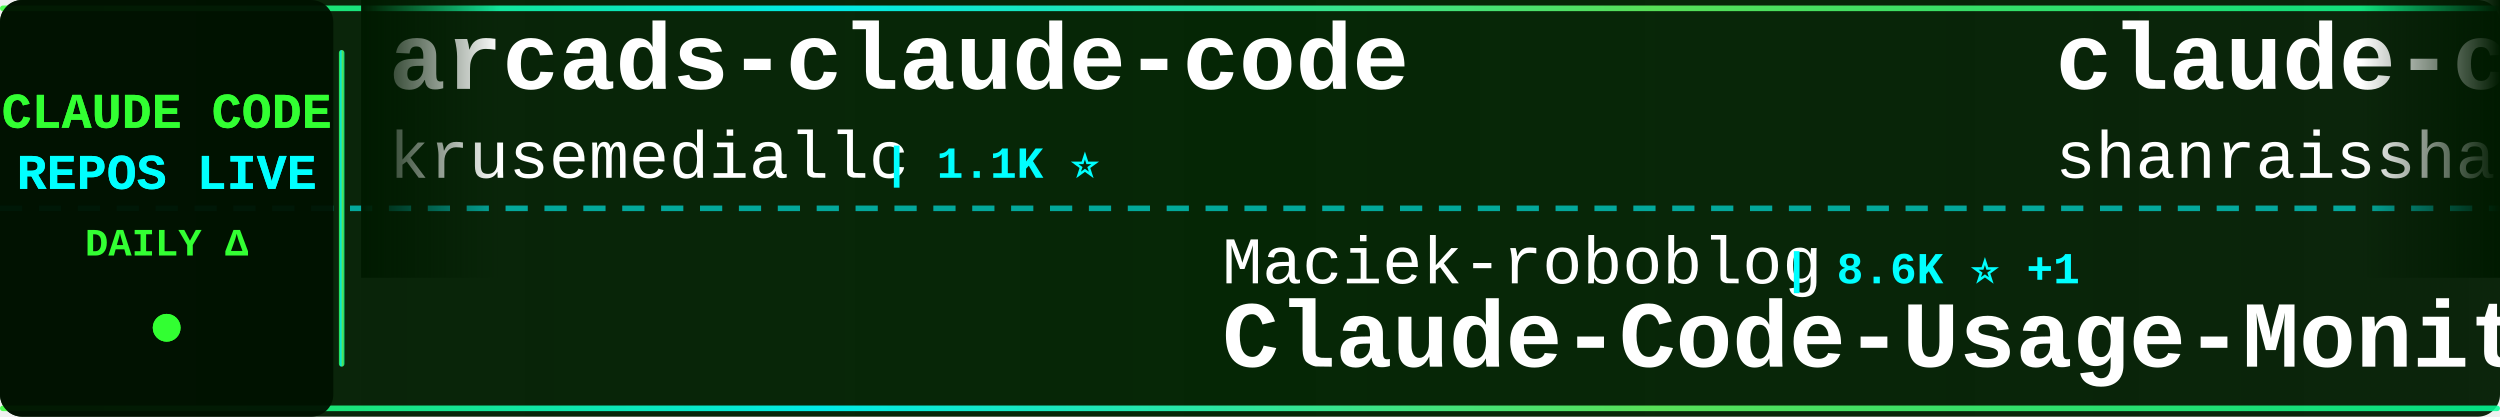
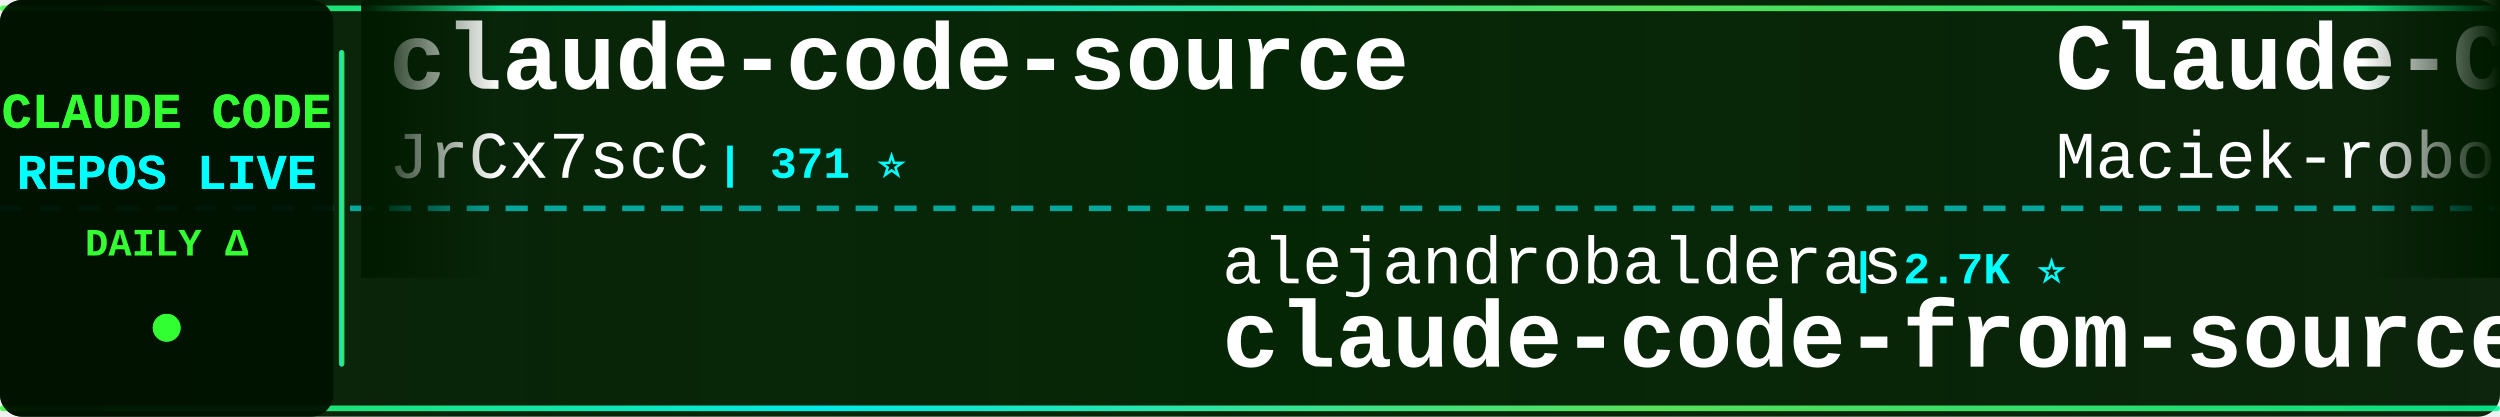
<svg xmlns="http://www.w3.org/2000/svg" width="900" height="150">
  <defs>
    <linearGradient id="tickerBg" x1="0%" y1="0%" x2="100%" y2="0%">
      <stop offset="0%" style="stop-color:#001a00;stop-opacity:0.95" />
      <stop offset="50%" style="stop-color:#002200;stop-opacity:0.98" />
      <stop offset="100%" style="stop-color:#001a00;stop-opacity:0.95" />
    </linearGradient>
    <linearGradient id="borderGrad" x1="0%" y1="0%" x2="100%" y2="0%">
      <stop offset="0%" style="stop-color:#33ff33;stop-opacity:0.85">
        <animate attributeName="stop-opacity" values="0.85;1;0.85" dur="2s" repeatCount="indefinite" />
      </stop>
      <stop offset="33%" style="stop-color:#00ffff;stop-opacity:0.9">
        <animate attributeName="stop-opacity" values="0.9;1;0.9" dur="2.2s" repeatCount="indefinite" />
      </stop>
      <stop offset="66%" style="stop-color:#66ff66;stop-opacity:0.85">
        <animate attributeName="stop-opacity" values="0.85;1;0.85" dur="1.8s" repeatCount="indefinite" />
      </stop>
      <stop offset="100%" style="stop-color:#00ff99;stop-opacity:0.85">
        <animate attributeName="stop-opacity" values="0.85;1;0.85" dur="2s" repeatCount="indefinite" />
      </stop>
    </linearGradient>
    <filter id="textGlow">
      <feGaussianBlur stdDeviation="0.1" result="coloredBlur" />
      <feMerge>
        <feMergeNode in="coloredBlur" />
        <feMergeNode in="SourceGraphic" />
      </feMerge>
    </filter>
    <filter id="metricGlow">
      <feGaussianBlur stdDeviation="0.2" result="coloredBlur" />
      <feMerge>
        <feMergeNode in="coloredBlur" />
        <feMergeNode in="SourceGraphic" />
      </feMerge>
    </filter>
    <linearGradient id="leftFade" x1="0%" y1="0%" x2="100%" y2="0%">
      <stop offset="0%" style="stop-color:#001a00;stop-opacity:1" />
      <stop offset="100%" style="stop-color:#001a00;stop-opacity:0" />
    </linearGradient>
    <linearGradient id="rightFade" x1="0%" y1="0%" x2="100%" y2="0%">
      <stop offset="0%" style="stop-color:#001a00;stop-opacity:0" />
      <stop offset="100%" style="stop-color:#001a00;stop-opacity:1" />
    </linearGradient>
  </defs>
  <rect width="900" height="150" fill="url(#tickerBg)" rx="8" />
  <rect x="0" y="2" width="900" height="2" fill="url(#borderGrad)" rx="1" />
  <rect x="0" y="146" width="900" height="2" fill="url(#borderGrad)" rx="1" />
  <line x1="0" y1="75" x2="900" y2="75" stroke="#00ffff" stroke-width="2" stroke-dasharray="8 6" opacity="0.6" />
  <rect x="0" y="0" width="120" height="150" fill="#001100" opacity="0.95" rx="8" />
  <text x="60" y="46" font-family="'Courier New', monospace" font-size="18" font-weight="bold" fill="#33ff33" text-anchor="middle" filter="url(#textGlow)">
    CLAUDE CODE
  </text>
  <text x="60" y="68" font-family="'Courier New', monospace" font-size="18" font-weight="bold" fill="#00ffff" text-anchor="middle" filter="url(#textGlow)">
    REPOS LIVE
  </text>
  <text x="60" y="92" font-family="'Courier New', monospace" font-size="14" font-weight="bold" fill="#33ff33" text-anchor="middle">
    DAILY Δ
  </text>
  <circle cx="60" cy="118" r="5" fill="#33ff33" filter="url(#metricGlow)">
    <animate attributeName="r" values="4;6;4" dur="1.5s" repeatCount="indefinite" />
    <animate attributeName="opacity" values="0.6;1;0.6" dur="1.5s" repeatCount="indefinite" />
  </circle>
  <rect x="122" y="18" width="2" height="114" fill="url(#borderGrad)" rx="1" />
  <clipPath id="tickerClip">
    <rect x="130" y="0" width="770" height="150" />
  </clipPath>
  <g clip-path="url(#tickerClip)">
    <g id="tickerItems">
      <animateTransform attributeName="transform" attributeType="XML" type="translate" from="0 0" to="-3000 0" dur="54s" repeatCount="indefinite" />
      <g transform="translate(0, 0)">
-         <text x="140" y="32" font-family="'Courier New', monospace" font-size="34" font-weight="bold" fill="#ffffff">arcads-claude-code</text>
-         <text x="140" y="64" font-family="'Courier New', monospace" font-size="24" font-weight="normal" fill="#ffffff" opacity="1.0">krusemediallc</text>
-         <text x="318" y="64" font-family="'Courier New', monospace" font-size="16" font-weight="bold" fill="#00ffff"> | 1.1K ⭐</text>
+         <text x="140" y="32" font-family="'Courier New', monospace" font-size="34" font-weight="bold" fill="#ffffff">claude-code-source</text>
+         <text x="140" y="64" font-family="'Courier New', monospace" font-size="24" font-weight="normal" fill="#ffffff" opacity="1.0">JrCx7scC</text>
+         <text x="258" y="64" font-family="'Courier New', monospace" font-size="16" font-weight="bold" fill="#00ffff"> | 371 ⭐</text>
      </g>
      <g transform="translate(300, 0)">
-         <text x="140" y="102" font-family="'Courier New', monospace" font-size="24" font-weight="normal" fill="#ffffff" opacity="1.0">Maciek-roboblog</text>
-         <text x="342" y="102" font-family="'Courier New', monospace" font-size="16" font-weight="bold" fill="#00ffff"> | 8.6K ⭐ +1</text>
-         <text x="140" y="132" font-family="'Courier New', monospace" font-size="34" font-weight="bold" fill="#ffffff">Claude-Code-Usage-Monito...</text>
+         <text x="140" y="102" font-family="'Courier New', monospace" font-size="24" font-weight="normal" fill="#ffffff" opacity="1.0">alejandrobalderas</text>
+         <text x="366" y="102" font-family="'Courier New', monospace" font-size="16" font-weight="bold" fill="#00ffff"> | 2.7K ⭐</text>
+         <text x="140" y="132" font-family="'Courier New', monospace" font-size="34" font-weight="bold" fill="#ffffff">claude-code-from-source</text>
      </g>
      <g transform="translate(600, 0)">
-         <text x="140" y="32" font-family="'Courier New', monospace" font-size="34" font-weight="bold" fill="#ffffff">claude-code-best-practic...</text>
-         <text x="140" y="64" font-family="'Courier New', monospace" font-size="24" font-weight="normal" fill="#ffffff" opacity="1.0">shanraisshan</text>
-         <text x="306" y="64" font-family="'Courier New', monospace" font-size="16" font-weight="bold" fill="#00ffff"> | 63.8K ⭐ +5</text>
+         <text x="140" y="32" font-family="'Courier New', monospace" font-size="34" font-weight="bold" fill="#ffffff">Claude-Code-Usage-Monito...</text>
+         <text x="140" y="64" font-family="'Courier New', monospace" font-size="24" font-weight="normal" fill="#ffffff" opacity="1.0">Maciek-roboblog</text>
+         <text x="342" y="64" font-family="'Courier New', monospace" font-size="16" font-weight="bold" fill="#00ffff"> | 8.6K ⭐ +1</text>
      </g>
      <g transform="translate(900, 0)">
-         <text x="140" y="102" font-family="'Courier New', monospace" font-size="24" font-weight="normal" fill="#ffffff" opacity="1.0">huangjia2019</text>
-         <text x="306" y="102" font-family="'Courier New', monospace" font-size="16" font-weight="bold" fill="#00ffff"> | 1.0K ⭐</text>
-         <text x="140" y="132" font-family="'Courier New', monospace" font-size="34" font-weight="bold" fill="#ffffff">claude-code-engineering</text>
+         <text x="140" y="102" font-family="'Courier New', monospace" font-size="24" font-weight="normal" fill="#ffffff" opacity="1.0">ChrisWiles</text>
+         <text x="282" y="102" font-family="'Courier New', monospace" font-size="16" font-weight="bold" fill="#00ffff"> | 6.0K ⭐</text>
+         <text x="140" y="132" font-family="'Courier New', monospace" font-size="34" font-weight="bold" fill="#ffffff">claude-code-showcase</text>
      </g>
      <g transform="translate(1200, 0)">
-         <text x="140" y="32" font-family="'Courier New', monospace" font-size="34" font-weight="bold" fill="#ffffff">claude-code-source-build</text>
-         <text x="140" y="64" font-family="'Courier New', monospace" font-size="24" font-weight="normal" fill="#ffffff" opacity="1.0">andrew-kramer-inno</text>
-         <text x="378" y="64" font-family="'Courier New', monospace" font-size="16" font-weight="bold" fill="#00ffff"> | 593 ⭐</text>
-       </g>
-       <g transform="translate(1500, 0)">
-         <text x="140" y="102" font-family="'Courier New', monospace" font-size="24" font-weight="normal" fill="#ffffff" opacity="1.0">liuup</text>
-         <text x="222" y="102" font-family="'Courier New', monospace" font-size="16" font-weight="bold" fill="#00ffff"> | 3.7K ⭐</text>
-         <text x="140" y="132" font-family="'Courier New', monospace" font-size="34" font-weight="bold" fill="#ffffff">claude-code-analysis</text>
-       </g>
-       <g transform="translate(1800, 0)">
        <text x="140" y="32" font-family="'Courier New', monospace" font-size="34" font-weight="bold" fill="#ffffff">claude-code-settings</text>
        <text x="140" y="64" font-family="'Courier New', monospace" font-size="24" font-weight="normal" fill="#ffffff" opacity="1.0">feiskyer</text>
        <text x="258" y="64" font-family="'Courier New', monospace" font-size="16" font-weight="bold" fill="#00ffff"> | 1.6K ⭐</text>
      </g>
+       <g transform="translate(1500, 0)">
+         <text x="140" y="102" font-family="'Courier New', monospace" font-size="24" font-weight="normal" fill="#ffffff" opacity="1.0">simonw</text>
+         <text x="234" y="102" font-family="'Courier New', monospace" font-size="16" font-weight="bold" fill="#00ffff"> | 1.6K ⭐ +1.6K</text>
+         <text x="140" y="132" font-family="'Courier New', monospace" font-size="34" font-weight="bold" fill="#ffffff">claude-code-transcripts</text>
+       </g>
+       <g transform="translate(1800, 0)">
+         <text x="140" y="32" font-family="'Courier New', monospace" font-size="34" font-weight="bold" fill="#ffffff">Claude-Code</text>
+         <text x="140" y="64" font-family="'Courier New', monospace" font-size="24" font-weight="normal" fill="#ffffff" opacity="1.0">OrcaWhisper</text>
+         <text x="294" y="64" font-family="'Courier New', monospace" font-size="16" font-weight="bold" fill="#00ffff"> | 87 ⭐</text>
+       </g>
      <g transform="translate(2100, 0)">
-         <text x="140" y="102" font-family="'Courier New', monospace" font-size="24" font-weight="normal" fill="#ffffff" opacity="1.0">FlorianBruniaux</text>
-         <text x="342" y="102" font-family="'Courier New', monospace" font-size="16" font-weight="bold" fill="#00ffff"> | 5.6K ⭐ +1</text>
-         <text x="140" y="132" font-family="'Courier New', monospace" font-size="34" font-weight="bold" fill="#ffffff">claude-code-ultimate-gui...</text>
+         <text x="140" y="102" font-family="'Courier New', monospace" font-size="24" font-weight="normal" fill="#ffffff" opacity="1.0">guanshan</text>
+         <text x="258" y="102" font-family="'Courier New', monospace" font-size="16" font-weight="bold" fill="#00ffff"> | 61 ⭐</text>
+         <text x="140" y="132" font-family="'Courier New', monospace" font-size="34" font-weight="bold" fill="#ffffff">ClaudeCode</text>
      </g>
      <g transform="translate(2400, 0)">
-         <text x="140" y="32" font-family="'Courier New', monospace" font-size="34" font-weight="bold" fill="#ffffff">Claude-code</text>
-         <text x="140" y="64" font-family="'Courier New', monospace" font-size="24" font-weight="normal" fill="#ffffff" opacity="1.0">zstmfhy</text>
-         <text x="246" y="64" font-family="'Courier New', monospace" font-size="16" font-weight="bold" fill="#00ffff"> | 190 ⭐</text>
+         <text x="140" y="32" font-family="'Courier New', monospace" font-size="34" font-weight="bold" fill="#ffffff">claude-code-source-code-...</text>
+         <text x="140" y="64" font-family="'Courier New', monospace" font-size="24" font-weight="normal" fill="#ffffff" opacity="1.0">ghuntley</text>
+         <text x="258" y="64" font-family="'Courier New', monospace" font-size="16" font-weight="bold" fill="#00ffff"> | 987 ⭐</text>
      </g>
      <g transform="translate(2700, 0)">
-         <text x="140" y="102" font-family="'Courier New', monospace" font-size="24" font-weight="normal" fill="#ffffff" opacity="1.0">AprilNEA</text>
-         <text x="258" y="102" font-family="'Courier New', monospace" font-size="16" font-weight="bold" fill="#00ffff"> | 393 ⭐</text>
-         <text x="140" y="132" font-family="'Courier New', monospace" font-size="34" font-weight="bold" fill="#ffffff">claude-code-source</text>
+         <text x="140" y="102" font-family="'Courier New', monospace" font-size="24" font-weight="normal" fill="#ffffff" opacity="1.0">digitalsamba</text>
+         <text x="306" y="102" font-family="'Courier New', monospace" font-size="16" font-weight="bold" fill="#00ffff"> | 1.9K ⭐ +1</text>
+         <text x="140" y="132" font-family="'Courier New', monospace" font-size="34" font-weight="bold" fill="#ffffff">claude-code-video-toolki...</text>
      </g>
      <g transform="translate(3000, 0)">
-         <text x="140" y="32" font-family="'Courier New', monospace" font-size="34" font-weight="bold" fill="#ffffff">arcads-claude-code</text>
-         <text x="140" y="64" font-family="'Courier New', monospace" font-size="24" font-weight="normal" fill="#ffffff" opacity="1.0">krusemediallc</text>
-         <text x="318" y="64" font-family="'Courier New', monospace" font-size="16" font-weight="bold" fill="#00ffff"> | 1.1K ⭐</text>
+         <text x="140" y="32" font-family="'Courier New', monospace" font-size="34" font-weight="bold" fill="#ffffff">claude-code-source</text>
+         <text x="140" y="64" font-family="'Courier New', monospace" font-size="24" font-weight="normal" fill="#ffffff" opacity="1.0">JrCx7scC</text>
+         <text x="258" y="64" font-family="'Courier New', monospace" font-size="16" font-weight="bold" fill="#00ffff"> | 371 ⭐</text>
      </g>
      <g transform="translate(3300, 0)">
-         <text x="140" y="102" font-family="'Courier New', monospace" font-size="24" font-weight="normal" fill="#ffffff" opacity="1.0">Maciek-roboblog</text>
-         <text x="342" y="102" font-family="'Courier New', monospace" font-size="16" font-weight="bold" fill="#00ffff"> | 8.6K ⭐ +1</text>
-         <text x="140" y="132" font-family="'Courier New', monospace" font-size="34" font-weight="bold" fill="#ffffff">Claude-Code-Usage-Monito...</text>
+         <text x="140" y="102" font-family="'Courier New', monospace" font-size="24" font-weight="normal" fill="#ffffff" opacity="1.0">alejandrobalderas</text>
+         <text x="366" y="102" font-family="'Courier New', monospace" font-size="16" font-weight="bold" fill="#00ffff"> | 2.7K ⭐</text>
+         <text x="140" y="132" font-family="'Courier New', monospace" font-size="34" font-weight="bold" fill="#ffffff">claude-code-from-source</text>
      </g>
      <g transform="translate(3600, 0)">
-         <text x="140" y="32" font-family="'Courier New', monospace" font-size="34" font-weight="bold" fill="#ffffff">claude-code-best-practic...</text>
-         <text x="140" y="64" font-family="'Courier New', monospace" font-size="24" font-weight="normal" fill="#ffffff" opacity="1.0">shanraisshan</text>
-         <text x="306" y="64" font-family="'Courier New', monospace" font-size="16" font-weight="bold" fill="#00ffff"> | 63.8K ⭐ +5</text>
+         <text x="140" y="32" font-family="'Courier New', monospace" font-size="34" font-weight="bold" fill="#ffffff">Claude-Code-Usage-Monito...</text>
+         <text x="140" y="64" font-family="'Courier New', monospace" font-size="24" font-weight="normal" fill="#ffffff" opacity="1.0">Maciek-roboblog</text>
+         <text x="342" y="64" font-family="'Courier New', monospace" font-size="16" font-weight="bold" fill="#00ffff"> | 8.6K ⭐ +1</text>
      </g>
      <g transform="translate(3900, 0)">
-         <text x="140" y="102" font-family="'Courier New', monospace" font-size="24" font-weight="normal" fill="#ffffff" opacity="1.0">huangjia2019</text>
-         <text x="306" y="102" font-family="'Courier New', monospace" font-size="16" font-weight="bold" fill="#00ffff"> | 1.0K ⭐</text>
-         <text x="140" y="132" font-family="'Courier New', monospace" font-size="34" font-weight="bold" fill="#ffffff">claude-code-engineering</text>
+         <text x="140" y="102" font-family="'Courier New', monospace" font-size="24" font-weight="normal" fill="#ffffff" opacity="1.0">ChrisWiles</text>
+         <text x="282" y="102" font-family="'Courier New', monospace" font-size="16" font-weight="bold" fill="#00ffff"> | 6.0K ⭐</text>
+         <text x="140" y="132" font-family="'Courier New', monospace" font-size="34" font-weight="bold" fill="#ffffff">claude-code-showcase</text>
      </g>
    </g>
  </g>
  <rect x="130" y="0" width="50" height="100" fill="url(#leftFade)" />
  <rect x="850" y="0" width="50" height="100" fill="url(#rightFade)" />
</svg>
